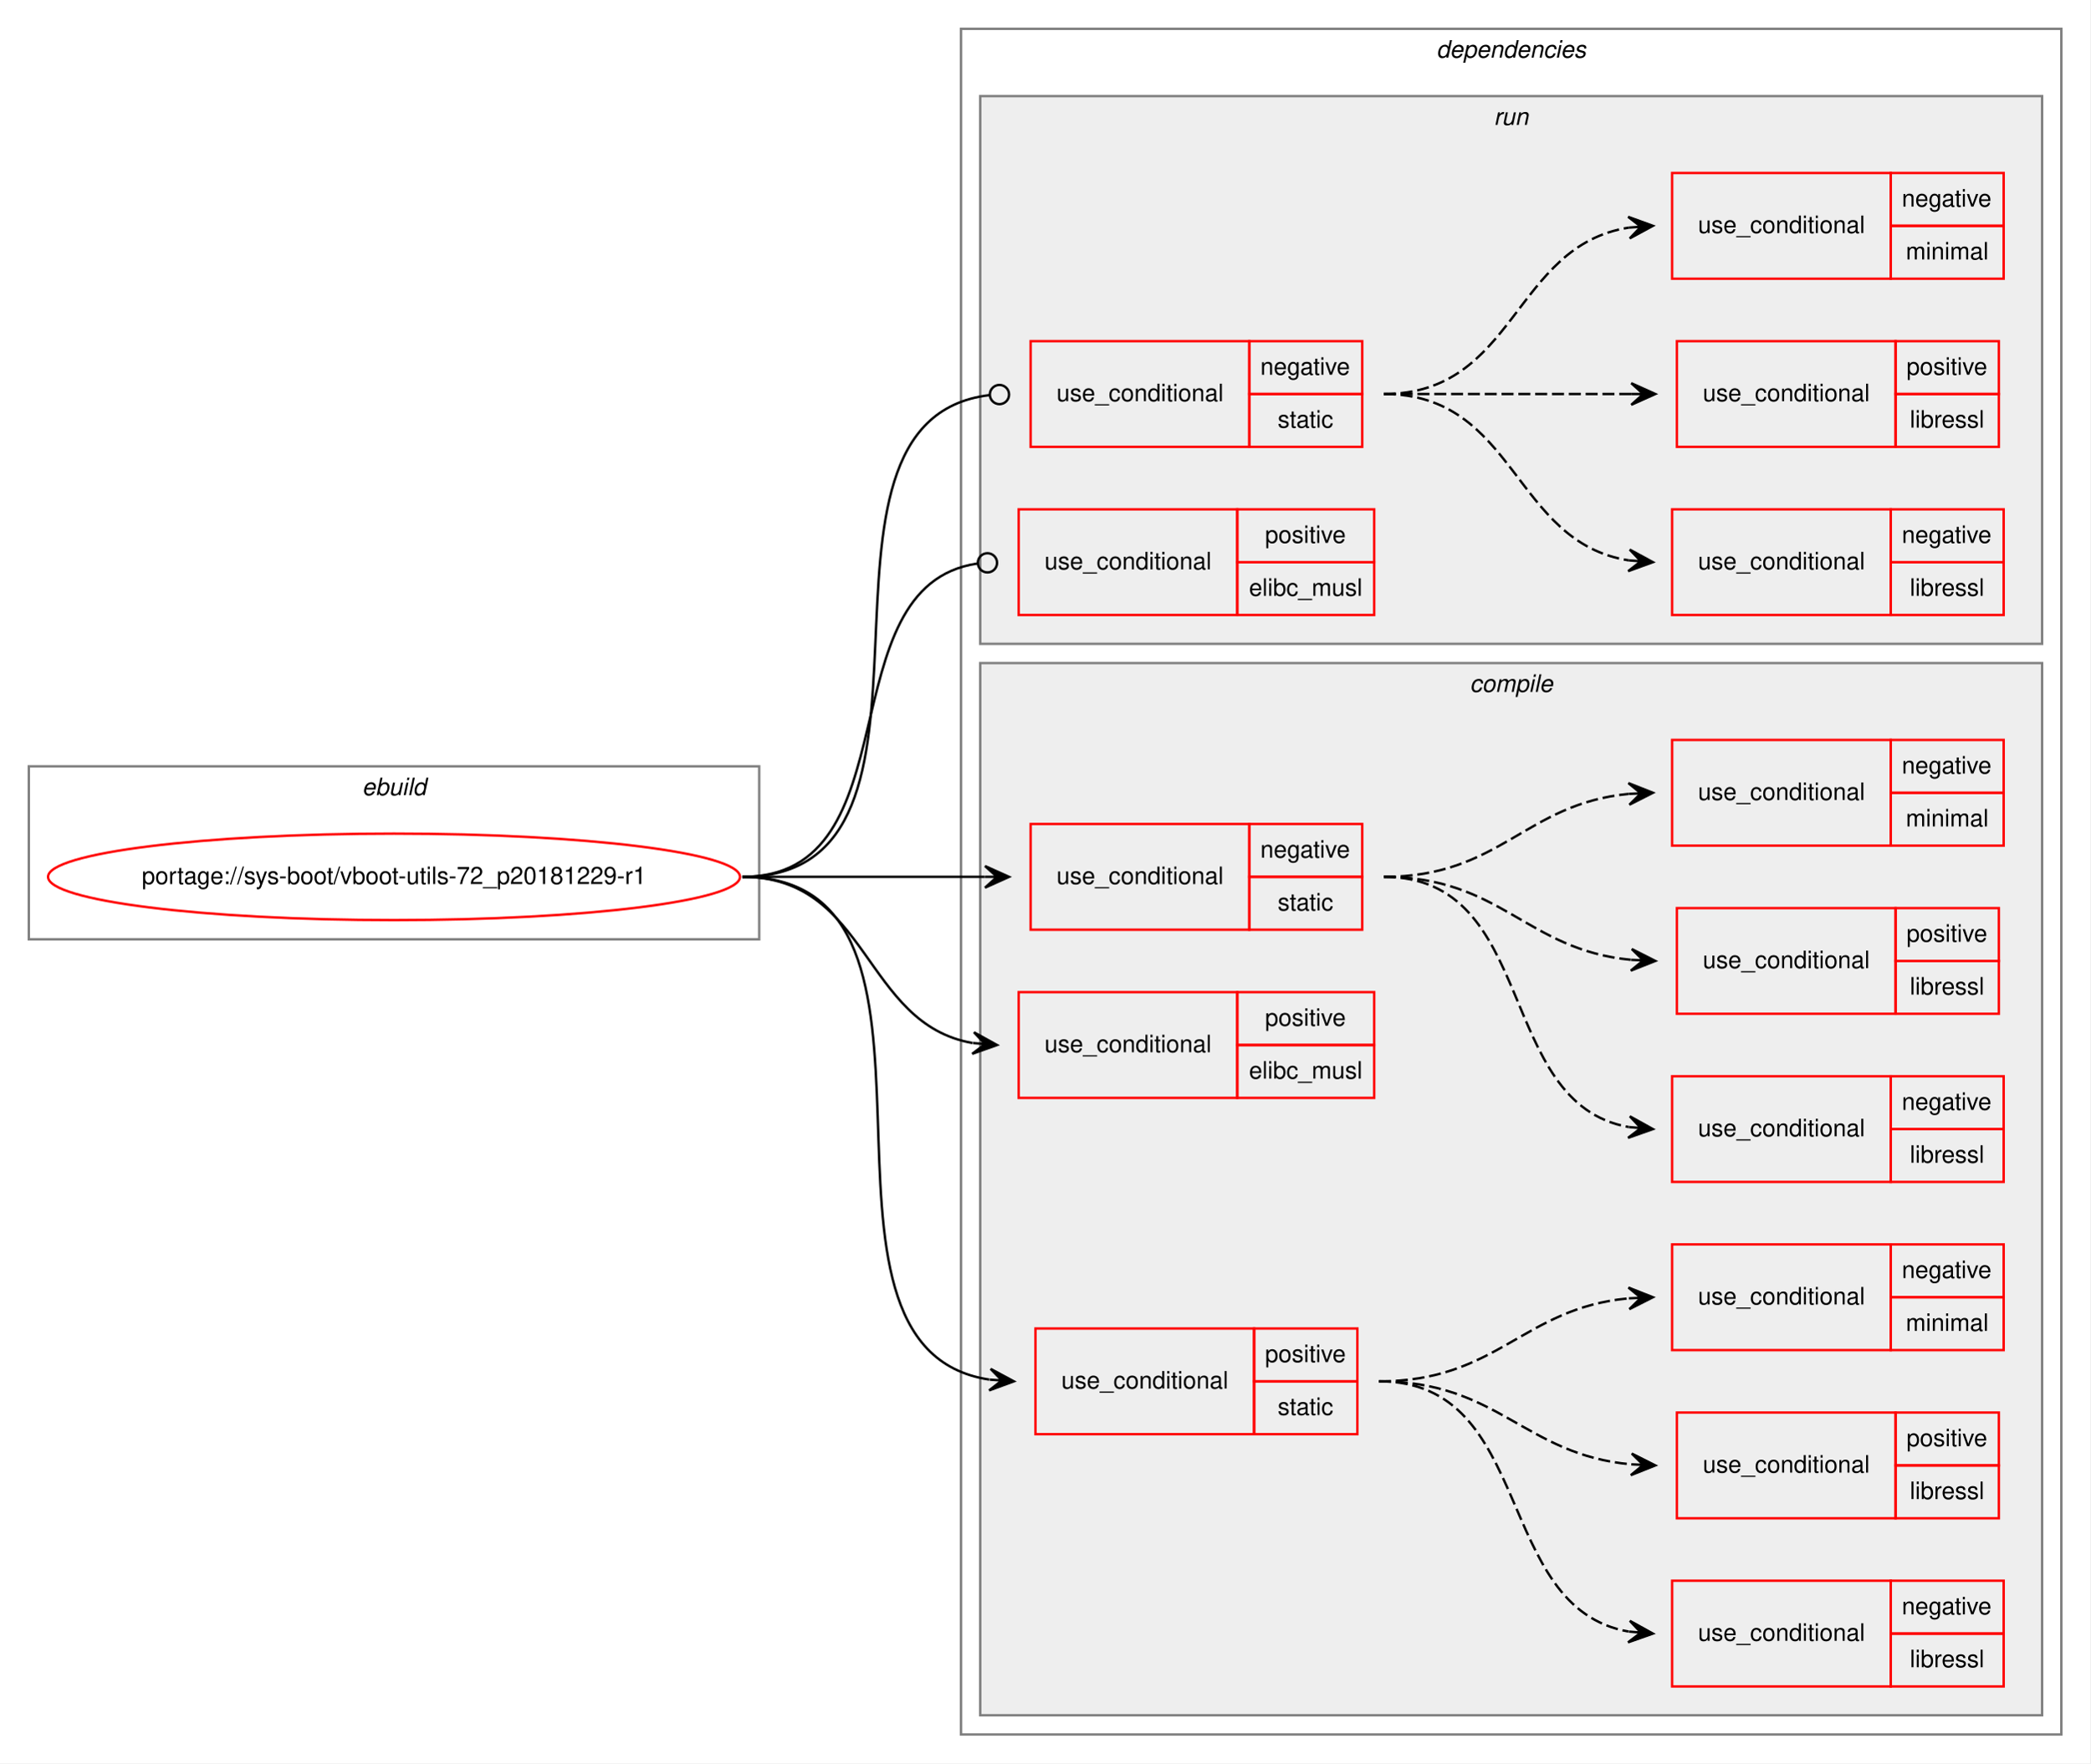
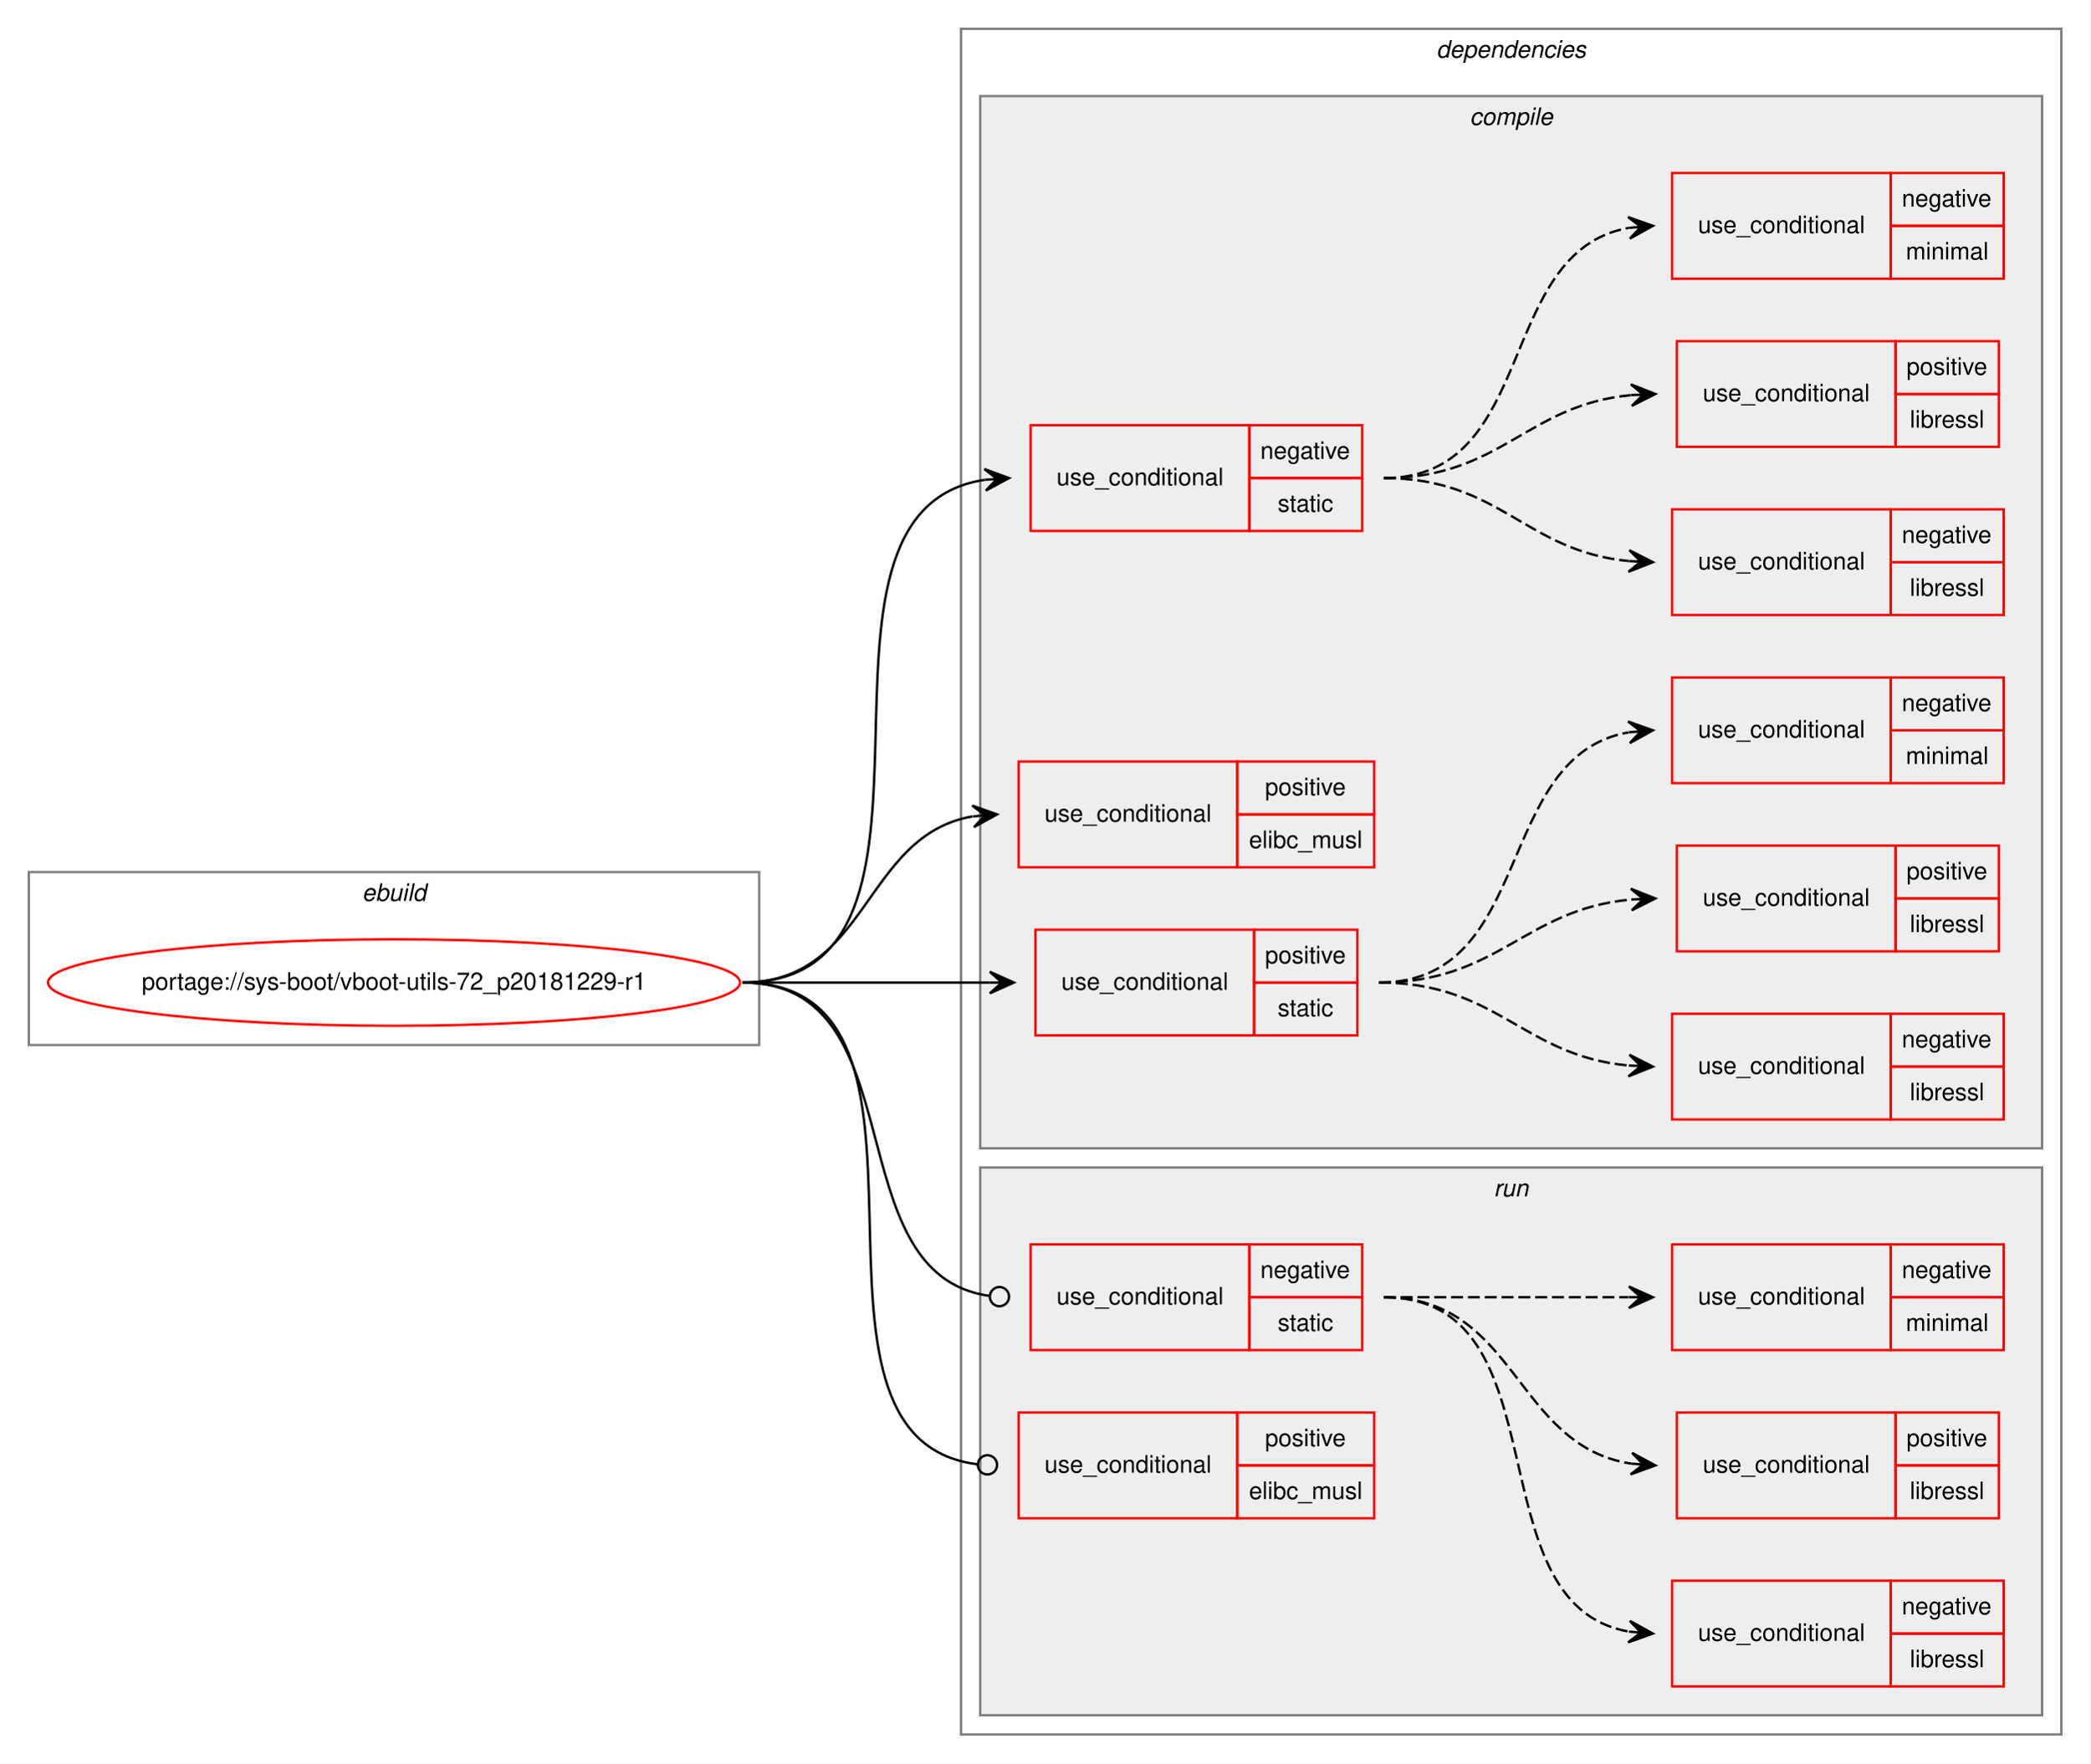
<svg xmlns="http://www.w3.org/2000/svg" xmlns:xlink="http://www.w3.org/1999/xlink" width="870pt" height="734pt" viewBox="0.00 0.00 870.00 734.00">
  <g id="graph0" class="graph" transform="scale(1 1) rotate(0) translate(4 730)">
    <polygon fill="white" stroke="transparent" points="-4,4 -4,-730 866,-730 866,4 -4,4" />
    <g id="clust1" class="cluster">
-       <polygon fill="none" stroke="gray" points="8,-339 8,-411 312,-411 312,-339 8,-339" />
-       <text text-anchor="start" x="146.66" y="-399" font-family="Helvetica,sans-Serif" font-style="italic" font-size="10.00">ebuild</text>
+       <polygon fill="none" stroke="gray" points="8,-295 8,-367 312,-367 312,-295 8,-295" />
+       <text text-anchor="start" x="146.66" y="-355" font-family="Helvetica,sans-Serif" font-style="italic" font-size="10.00">ebuild</text>
    </g>
    <g id="clust2" class="cluster">
      <polygon fill="none" stroke="gray" points="396,-8 396,-718 854,-718 854,-8 396,-8" />
      <text text-anchor="start" x="593.88" y="-706" font-family="Helvetica,sans-Serif" font-style="italic" font-size="10.00">dependencies</text>
    </g>
+     <g id="clust3" class="cluster">
+       <polygon fill="#eeeeee" stroke="gray" points="404,-252 404,-690 846,-690 846,-252 404,-252" />
+       <text text-anchor="start" x="607.78" y="-678" font-family="Helvetica,sans-Serif" font-style="italic" font-size="10.00">compile</text>
+     </g>
    <g id="clust14" class="cluster">
-       <polygon fill="#eeeeee" stroke="gray" points="404,-462 404,-690 846,-690 846,-462 404,-462" />
-       <text text-anchor="start" x="617.78" y="-678" font-family="Helvetica,sans-Serif" font-style="italic" font-size="10.00">run</text>
-     </g>
-     <g id="clust3" class="cluster">
-       <polygon fill="#eeeeee" stroke="gray" points="404,-16 404,-454 846,-454 846,-16 404,-16" />
-       <text text-anchor="start" x="607.78" y="-442" font-family="Helvetica,sans-Serif" font-style="italic" font-size="10.00">compile</text>
+       <polygon fill="#eeeeee" stroke="gray" points="404,-16 404,-244 846,-244 846,-16 404,-16" />
+       <text text-anchor="start" x="617.78" y="-232" font-family="Helvetica,sans-Serif" font-style="italic" font-size="10.00">run</text>
    </g>
    <g id="node1" class="node">
      <g id="a_node1">
        <a xlink:href="../sys-boot/vboot-utils-72_p20181229-r1.svg" xlink:title="portage://sys-boot/vboot-utils-72_p20181229-r1">
-           <ellipse fill="none" stroke="red" cx="160" cy="-365" rx="144" ry="18" />
-           <text text-anchor="middle" x="160" y="-362" font-family="Helvetica,sans-Serif" font-size="10.00">portage://sys-boot/vboot-utils-72_p20181229-r1</text>
+           <ellipse fill="none" stroke="red" cx="160" cy="-321" rx="144" ry="18" />
+           <text text-anchor="middle" x="160" y="-318" font-family="Helvetica,sans-Serif" font-size="10.00">portage://sys-boot/vboot-utils-72_p20181229-r1</text>
        </a>
      </g>
    </g>
    <g id="node2" class="node">
-       <polygon fill="none" stroke="red" points="425,-343 425,-387 516,-387 516,-343 425,-343" />
-       <text text-anchor="start" x="435.77" y="-362" font-family="Helvetica,sans-Serif" font-size="10.00">use_conditional</text>
-       <polygon fill="none" stroke="red" points="516,-365 516,-387 563,-387 563,-365 516,-365" />
-       <text text-anchor="start" x="520.6" y="-373" font-family="Helvetica,sans-Serif" font-size="10.00">negative</text>
-       <polygon fill="none" stroke="red" points="516,-343 516,-365 563,-365 563,-343 516,-343" />
-       <text text-anchor="start" x="527.83" y="-351" font-family="Helvetica,sans-Serif" font-size="10.00">static</text>
+       <polygon fill="none" stroke="red" points="425,-509 425,-553 516,-553 516,-509 425,-509" />
+       <text text-anchor="start" x="435.77" y="-528" font-family="Helvetica,sans-Serif" font-size="10.00">use_conditional</text>
+       <polygon fill="none" stroke="red" points="516,-531 516,-553 563,-553 563,-531 516,-531" />
+       <text text-anchor="start" x="520.6" y="-539" font-family="Helvetica,sans-Serif" font-size="10.00">negative</text>
+       <polygon fill="none" stroke="red" points="516,-509 516,-531 563,-531 563,-509 516,-509" />
+       <text text-anchor="start" x="527.83" y="-517" font-family="Helvetica,sans-Serif" font-size="10.00">static</text>
    </g>
    <g id="edge4" class="edge">
-       <path fill="none" stroke="black" d="M305,-365C350.77,-365 364.69,-365 405.86,-365" />
-       <polygon fill="black" stroke="black" points="416,-365 406,-369.5 411,-365 406,-365 406,-365 406,-365 411,-365 406,-360.5 416,-365 416,-365" />
+       <path fill="none" stroke="black" d="M305,-321C406.96,-321 317.04,-516.89 405.88,-530.28" />
+       <polygon fill="black" stroke="black" points="416,-531 405.71,-534.78 411.01,-530.65 406.03,-530.29 406.03,-530.29 406.03,-530.29 411.01,-530.65 406.34,-525.8 416,-531 416,-531" />
    </g>
    <g id="node6" class="node">
-       <polygon fill="none" stroke="red" points="420,-273 420,-317 511,-317 511,-273 420,-273" />
-       <text text-anchor="start" x="430.77" y="-292" font-family="Helvetica,sans-Serif" font-size="10.00">use_conditional</text>
-       <polygon fill="none" stroke="red" points="511,-295 511,-317 568,-317 568,-295 511,-295" />
-       <text text-anchor="start" x="522.55" y="-303" font-family="Helvetica,sans-Serif" font-size="10.00">positive</text>
-       <polygon fill="none" stroke="red" points="511,-273 511,-295 568,-295 568,-273 511,-273" />
-       <text text-anchor="start" x="515.89" y="-281" font-family="Helvetica,sans-Serif" font-size="10.00">elibc_musl</text>
+       <polygon fill="none" stroke="red" points="420,-369 420,-413 511,-413 511,-369 420,-369" />
+       <text text-anchor="start" x="430.77" y="-388" font-family="Helvetica,sans-Serif" font-size="10.00">use_conditional</text>
+       <polygon fill="none" stroke="red" points="511,-391 511,-413 568,-413 568,-391 511,-391" />
+       <text text-anchor="start" x="522.55" y="-399" font-family="Helvetica,sans-Serif" font-size="10.00">positive</text>
+       <polygon fill="none" stroke="red" points="511,-369 511,-391 568,-391 568,-369 511,-369" />
+       <text text-anchor="start" x="515.89" y="-377" font-family="Helvetica,sans-Serif" font-size="10.00">elibc_musl</text>
    </g>
    <g id="edge5" class="edge">
-       <path fill="none" stroke="black" d="M305,-365C357.82,-365 355.17,-303.73 400.84,-295.83" />
-       <polygon fill="black" stroke="black" points="411,-295 401.4,-300.3 406.02,-295.41 401.03,-295.82 401.03,-295.82 401.03,-295.82 406.02,-295.41 400.67,-291.33 411,-295 411,-295" />
+       <path fill="none" stroke="black" d="M305,-321C357.82,-321 355.17,-382.27 400.84,-390.17" />
+       <polygon fill="black" stroke="black" points="411,-391 400.67,-394.67 406.02,-390.59 401.03,-390.18 401.03,-390.18 401.03,-390.18 406.02,-390.59 401.4,-385.7 411,-391 411,-391" />
    </g>
    <g id="node7" class="node">
-       <polygon fill="none" stroke="red" points="427,-133 427,-177 518,-177 518,-133 427,-133" />
-       <text text-anchor="start" x="437.77" y="-152" font-family="Helvetica,sans-Serif" font-size="10.00">use_conditional</text>
-       <polygon fill="none" stroke="red" points="518,-155 518,-177 561,-177 561,-155 518,-155" />
-       <text text-anchor="start" x="522.55" y="-163" font-family="Helvetica,sans-Serif" font-size="10.00">positive</text>
-       <polygon fill="none" stroke="red" points="518,-133 518,-155 561,-155 561,-133 518,-133" />
-       <text text-anchor="start" x="527.83" y="-141" font-family="Helvetica,sans-Serif" font-size="10.00">static</text>
+       <polygon fill="none" stroke="red" points="427,-299 427,-343 518,-343 518,-299 427,-299" />
+       <text text-anchor="start" x="437.77" y="-318" font-family="Helvetica,sans-Serif" font-size="10.00">use_conditional</text>
+       <polygon fill="none" stroke="red" points="518,-321 518,-343 561,-343 561,-321 518,-321" />
+       <text text-anchor="start" x="522.55" y="-329" font-family="Helvetica,sans-Serif" font-size="10.00">positive</text>
+       <polygon fill="none" stroke="red" points="518,-299 518,-321 561,-321 561,-299 518,-299" />
+       <text text-anchor="start" x="527.83" y="-307" font-family="Helvetica,sans-Serif" font-size="10.00">static</text>
    </g>
    <g id="edge9" class="edge">
-       <path fill="none" stroke="black" d="M305,-365C407.37,-365 318.54,-169.11 407.83,-155.72" />
-       <polygon fill="black" stroke="black" points="418,-155 408.34,-160.19 413.01,-155.35 408.02,-155.71 408.02,-155.71 408.02,-155.71 413.01,-155.35 407.71,-151.22 418,-155 418,-155" />
+       <path fill="none" stroke="black" d="M305,-321C351.69,-321 365.83,-321 407.94,-321" />
+       <polygon fill="black" stroke="black" points="418,-321 408,-325.5 413,-321 408,-321 408,-321 408,-321 413,-321 408,-316.5 418,-321 418,-321" />
    </g>
    <g id="node11" class="node">
-       <polygon fill="none" stroke="red" points="425,-544 425,-588 516,-588 516,-544 425,-544" />
-       <text text-anchor="start" x="435.77" y="-563" font-family="Helvetica,sans-Serif" font-size="10.00">use_conditional</text>
-       <polygon fill="none" stroke="red" points="516,-566 516,-588 563,-588 563,-566 516,-566" />
-       <text text-anchor="start" x="520.6" y="-574" font-family="Helvetica,sans-Serif" font-size="10.00">negative</text>
-       <polygon fill="none" stroke="red" points="516,-544 516,-566 563,-566 563,-544 516,-544" />
-       <text text-anchor="start" x="527.83" y="-552" font-family="Helvetica,sans-Serif" font-size="10.00">static</text>
+       <polygon fill="none" stroke="red" points="425,-168 425,-212 516,-212 516,-168 425,-168" />
+       <text text-anchor="start" x="435.77" y="-187" font-family="Helvetica,sans-Serif" font-size="10.00">use_conditional</text>
+       <polygon fill="none" stroke="red" points="516,-190 516,-212 563,-212 563,-190 516,-190" />
+       <text text-anchor="start" x="520.6" y="-198" font-family="Helvetica,sans-Serif" font-size="10.00">negative</text>
+       <polygon fill="none" stroke="red" points="516,-168 516,-190 563,-190 563,-168 516,-168" />
+       <text text-anchor="start" x="527.83" y="-176" font-family="Helvetica,sans-Serif" font-size="10.00">static</text>
    </g>
    <g id="edge13" class="edge">
-       <path fill="none" stroke="black" d="M305,-365C404.16,-365 319.07,-554.78 407.79,-565.53" />
-       <ellipse fill="none" stroke="black" cx="412.01" cy="-565.77" rx="4" ry="4" />
+       <path fill="none" stroke="black" d="M305,-321C378.48,-321 342.61,-199.54 407.98,-190.53" />
+       <ellipse fill="none" stroke="black" cx="412.01" cy="-190.26" rx="4" ry="4" />
    </g>
    <g id="node15" class="node">
-       <polygon fill="none" stroke="red" points="420,-474 420,-518 511,-518 511,-474 420,-474" />
-       <text text-anchor="start" x="430.77" y="-493" font-family="Helvetica,sans-Serif" font-size="10.00">use_conditional</text>
-       <polygon fill="none" stroke="red" points="511,-496 511,-518 568,-518 568,-496 511,-496" />
-       <text text-anchor="start" x="522.55" y="-504" font-family="Helvetica,sans-Serif" font-size="10.00">positive</text>
-       <polygon fill="none" stroke="red" points="511,-474 511,-496 568,-496 568,-474 511,-474" />
-       <text text-anchor="start" x="515.89" y="-482" font-family="Helvetica,sans-Serif" font-size="10.00">elibc_musl</text>
+       <polygon fill="none" stroke="red" points="420,-98 420,-142 511,-142 511,-98 420,-98" />
+       <text text-anchor="start" x="430.77" y="-117" font-family="Helvetica,sans-Serif" font-size="10.00">use_conditional</text>
+       <polygon fill="none" stroke="red" points="511,-120 511,-142 568,-142 568,-120 511,-120" />
+       <text text-anchor="start" x="522.55" y="-128" font-family="Helvetica,sans-Serif" font-size="10.00">positive</text>
+       <polygon fill="none" stroke="red" points="511,-98 511,-120 568,-120 568,-98 511,-98" />
+       <text text-anchor="start" x="515.89" y="-106" font-family="Helvetica,sans-Serif" font-size="10.00">elibc_musl</text>
    </g>
    <g id="edge14" class="edge">
-       <path fill="none" stroke="black" d="M305,-365C376.97,-365 339.34,-485.97 402.75,-495.42" />
-       <ellipse fill="none" stroke="black" cx="407.01" cy="-495.72" rx="4" ry="4" />
+       <path fill="none" stroke="black" d="M305,-321C403.13,-321 315.28,-131.22 402.88,-120.47" />
+       <ellipse fill="none" stroke="black" cx="407.01" cy="-120.23" rx="4" ry="4" />
    </g>
    <g id="node3" class="node">
-       <polygon fill="none" stroke="red" points="692,-238 692,-282 783,-282 783,-238 692,-238" />
-       <text text-anchor="start" x="702.77" y="-257" font-family="Helvetica,sans-Serif" font-size="10.00">use_conditional</text>
-       <polygon fill="none" stroke="red" points="783,-260 783,-282 830,-282 830,-260 783,-260" />
-       <text text-anchor="start" x="787.6" y="-268" font-family="Helvetica,sans-Serif" font-size="10.00">negative</text>
-       <polygon fill="none" stroke="red" points="783,-238 783,-260 830,-260 830,-238 783,-238" />
-       <text text-anchor="start" x="790.95" y="-246" font-family="Helvetica,sans-Serif" font-size="10.00">libressl</text>
+       <polygon fill="none" stroke="red" points="692,-474 692,-518 783,-518 783,-474 692,-474" />
+       <text text-anchor="start" x="702.77" y="-493" font-family="Helvetica,sans-Serif" font-size="10.00">use_conditional</text>
+       <polygon fill="none" stroke="red" points="783,-496 783,-518 830,-518 830,-496 783,-496" />
+       <text text-anchor="start" x="787.6" y="-504" font-family="Helvetica,sans-Serif" font-size="10.00">negative</text>
+       <polygon fill="none" stroke="red" points="783,-474 783,-496 830,-496 830,-474 783,-474" />
+       <text text-anchor="start" x="790.95" y="-482" font-family="Helvetica,sans-Serif" font-size="10.00">libressl</text>
    </g>
    <g id="edge1" class="edge">
-       <path fill="none" stroke="black" stroke-dasharray="5,2" d="M572,-365C636.63,-365 618.09,-270.78 673.95,-260.85" />
-       <polygon fill="black" stroke="black" points="684,-260 674.41,-265.32 679.02,-260.42 674.04,-260.84 674.04,-260.84 674.04,-260.84 679.02,-260.42 673.66,-256.35 684,-260 684,-260" />
+       <path fill="none" stroke="black" stroke-dasharray="5,2" d="M572,-531C620.59,-531 630.59,-500.62 673.9,-496.47" />
+       <polygon fill="black" stroke="black" points="684,-496 674.22,-500.96 679.01,-496.23 674.01,-496.46 674.01,-496.46 674.01,-496.46 679.01,-496.23 673.8,-491.97 684,-496 684,-496" />
    </g>
    <g id="node4" class="node">
-       <polygon fill="none" stroke="red" points="694,-308 694,-352 785,-352 785,-308 694,-308" />
-       <text text-anchor="start" x="704.77" y="-327" font-family="Helvetica,sans-Serif" font-size="10.00">use_conditional</text>
-       <polygon fill="none" stroke="red" points="785,-330 785,-352 828,-352 828,-330 785,-330" />
-       <text text-anchor="start" x="789.55" y="-338" font-family="Helvetica,sans-Serif" font-size="10.00">positive</text>
-       <polygon fill="none" stroke="red" points="785,-308 785,-330 828,-330 828,-308 785,-308" />
-       <text text-anchor="start" x="790.95" y="-316" font-family="Helvetica,sans-Serif" font-size="10.00">libressl</text>
+       <polygon fill="none" stroke="red" points="694,-544 694,-588 785,-588 785,-544 694,-544" />
+       <text text-anchor="start" x="704.77" y="-563" font-family="Helvetica,sans-Serif" font-size="10.00">use_conditional</text>
+       <polygon fill="none" stroke="red" points="785,-566 785,-588 828,-588 828,-566 785,-566" />
+       <text text-anchor="start" x="789.55" y="-574" font-family="Helvetica,sans-Serif" font-size="10.00">positive</text>
+       <polygon fill="none" stroke="red" points="785,-544 785,-566 828,-566 828,-544 785,-544" />
+       <text text-anchor="start" x="790.95" y="-552" font-family="Helvetica,sans-Serif" font-size="10.00">libressl</text>
    </g>
    <g id="edge2" class="edge">
-       <path fill="none" stroke="black" stroke-dasharray="5,2" d="M572,-365C620.98,-365 631.14,-334.62 674.82,-330.47" />
-       <polygon fill="black" stroke="black" points="685,-330 675.22,-334.95 680.01,-330.23 675.01,-330.46 675.01,-330.46 675.01,-330.46 680.01,-330.23 674.8,-325.96 685,-330 685,-330" />
+       <path fill="none" stroke="black" stroke-dasharray="5,2" d="M572,-531C620.98,-531 631.14,-561.38 674.82,-565.53" />
+       <polygon fill="black" stroke="black" points="685,-566 674.8,-570.04 680.01,-565.77 675.01,-565.54 675.01,-565.54 675.01,-565.54 680.01,-565.77 675.22,-561.05 685,-566 685,-566" />
    </g>
    <g id="node5" class="node">
-       <polygon fill="none" stroke="red" points="692,-378 692,-422 783,-422 783,-378 692,-378" />
-       <text text-anchor="start" x="702.77" y="-397" font-family="Helvetica,sans-Serif" font-size="10.00">use_conditional</text>
-       <polygon fill="none" stroke="red" points="783,-400 783,-422 830,-422 830,-400 783,-400" />
-       <text text-anchor="start" x="787.6" y="-408" font-family="Helvetica,sans-Serif" font-size="10.00">negative</text>
-       <polygon fill="none" stroke="red" points="783,-378 783,-400 830,-400 830,-378 783,-378" />
-       <text text-anchor="start" x="789.28" y="-386" font-family="Helvetica,sans-Serif" font-size="10.00">minimal</text>
+       <polygon fill="none" stroke="red" points="692,-614 692,-658 783,-658 783,-614 692,-614" />
+       <text text-anchor="start" x="702.77" y="-633" font-family="Helvetica,sans-Serif" font-size="10.00">use_conditional</text>
+       <polygon fill="none" stroke="red" points="783,-636 783,-658 830,-658 830,-636 783,-636" />
+       <text text-anchor="start" x="787.6" y="-644" font-family="Helvetica,sans-Serif" font-size="10.00">negative</text>
+       <polygon fill="none" stroke="red" points="783,-614 783,-636 830,-636 830,-614 783,-614" />
+       <text text-anchor="start" x="789.28" y="-622" font-family="Helvetica,sans-Serif" font-size="10.00">minimal</text>
    </g>
    <g id="edge3" class="edge">
-       <path fill="none" stroke="black" stroke-dasharray="5,2" d="M572,-365C620.59,-365 630.59,-395.38 673.9,-399.53" />
-       <polygon fill="black" stroke="black" points="684,-400 673.8,-404.03 679.01,-399.77 674.01,-399.54 674.01,-399.54 674.01,-399.54 679.01,-399.77 674.22,-395.04 684,-400 684,-400" />
+       <path fill="none" stroke="black" stroke-dasharray="5,2" d="M572,-531C636.63,-531 618.09,-625.22 673.95,-635.15" />
+       <polygon fill="black" stroke="black" points="684,-636 673.66,-639.65 679.02,-635.58 674.04,-635.16 674.04,-635.16 674.04,-635.16 679.02,-635.58 674.41,-630.68 684,-636 684,-636" />
    </g>
    <g id="node8" class="node">
+       <polygon fill="none" stroke="red" points="692,-264 692,-308 783,-308 783,-264 692,-264" />
+       <text text-anchor="start" x="702.77" y="-283" font-family="Helvetica,sans-Serif" font-size="10.00">use_conditional</text>
+       <polygon fill="none" stroke="red" points="783,-286 783,-308 830,-308 830,-286 783,-286" />
+       <text text-anchor="start" x="787.6" y="-294" font-family="Helvetica,sans-Serif" font-size="10.00">negative</text>
+       <polygon fill="none" stroke="red" points="783,-264 783,-286 830,-286 830,-264 783,-264" />
+       <text text-anchor="start" x="790.95" y="-272" font-family="Helvetica,sans-Serif" font-size="10.00">libressl</text>
+     </g>
+     <g id="edge6" class="edge">
+       <path fill="none" stroke="black" stroke-dasharray="5,2" d="M570,-321C619.38,-321 629.7,-290.62 673.73,-286.47" />
+       <polygon fill="black" stroke="black" points="684,-286 674.22,-290.95 679.01,-286.23 674.01,-286.46 674.01,-286.46 674.01,-286.46 679.01,-286.23 673.81,-281.96 684,-286 684,-286" />
+     </g>
+     <g id="node9" class="node">
+       <polygon fill="none" stroke="red" points="694,-334 694,-378 785,-378 785,-334 694,-334" />
+       <text text-anchor="start" x="704.77" y="-353" font-family="Helvetica,sans-Serif" font-size="10.00">use_conditional</text>
+       <polygon fill="none" stroke="red" points="785,-356 785,-378 828,-378 828,-356 785,-356" />
+       <text text-anchor="start" x="789.55" y="-364" font-family="Helvetica,sans-Serif" font-size="10.00">positive</text>
+       <polygon fill="none" stroke="red" points="785,-334 785,-356 828,-356 828,-334 785,-334" />
+       <text text-anchor="start" x="790.95" y="-342" font-family="Helvetica,sans-Serif" font-size="10.00">libressl</text>
+     </g>
+     <g id="edge7" class="edge">
+       <path fill="none" stroke="black" stroke-dasharray="5,2" d="M570,-321C619.88,-321 630.29,-351.51 674.93,-355.56" />
+       <polygon fill="black" stroke="black" points="685,-356 674.81,-360.06 680,-355.78 675.01,-355.56 675.01,-355.56 675.01,-355.56 680,-355.78 675.21,-351.07 685,-356 685,-356" />
+     </g>
+     <g id="node10" class="node">
+       <polygon fill="none" stroke="red" points="692,-404 692,-448 783,-448 783,-404 692,-404" />
+       <text text-anchor="start" x="702.77" y="-423" font-family="Helvetica,sans-Serif" font-size="10.00">use_conditional</text>
+       <polygon fill="none" stroke="red" points="783,-426 783,-448 830,-448 830,-426 783,-426" />
+       <text text-anchor="start" x="787.6" y="-434" font-family="Helvetica,sans-Serif" font-size="10.00">negative</text>
+       <polygon fill="none" stroke="red" points="783,-404 783,-426 830,-426 830,-404 783,-404" />
+       <text text-anchor="start" x="789.28" y="-412" font-family="Helvetica,sans-Serif" font-size="10.00">minimal</text>
+     </g>
+     <g id="edge8" class="edge">
+       <path fill="none" stroke="black" stroke-dasharray="5,2" d="M570,-321C635.25,-321 617.37,-415.22 673.85,-425.15" />
+       <polygon fill="black" stroke="black" points="684,-426 673.66,-429.65 679.02,-425.59 674.03,-425.17 674.03,-425.17 674.03,-425.17 679.02,-425.59 674.41,-420.69 684,-426 684,-426" />
+     </g>
+     <g id="node12" class="node">
      <polygon fill="none" stroke="red" points="692,-28 692,-72 783,-72 783,-28 692,-28" />
      <text text-anchor="start" x="702.77" y="-47" font-family="Helvetica,sans-Serif" font-size="10.00">use_conditional</text>
      <polygon fill="none" stroke="red" points="783,-50 783,-72 830,-72 830,-50 783,-50" />
      <text text-anchor="start" x="787.6" y="-58" font-family="Helvetica,sans-Serif" font-size="10.00">negative</text>
      <polygon fill="none" stroke="red" points="783,-28 783,-50 830,-50 830,-28 783,-28" />
      <text text-anchor="start" x="790.95" y="-36" font-family="Helvetica,sans-Serif" font-size="10.00">libressl</text>
    </g>
-     <g id="edge6" class="edge">
-       <path fill="none" stroke="black" stroke-dasharray="5,2" d="M570,-155C635.25,-155 617.37,-60.78 673.85,-50.85" />
-       <polygon fill="black" stroke="black" points="684,-50 674.41,-55.31 679.02,-50.41 674.03,-50.83 674.03,-50.83 674.03,-50.83 679.02,-50.41 673.66,-46.35 684,-50 684,-50" />
+     <g id="edge10" class="edge">
+       <path fill="none" stroke="black" stroke-dasharray="5,2" d="M572,-190C648.1,-190 608.32,-62.3 674.01,-50.82" />
+       <polygon fill="black" stroke="black" points="684,-50 674.4,-55.3 679.02,-50.41 674.03,-50.82 674.03,-50.82 674.03,-50.82 679.02,-50.41 673.66,-46.34 684,-50 684,-50" />
    </g>
-     <g id="node9" class="node">
+     <g id="node13" class="node">
      <polygon fill="none" stroke="red" points="694,-98 694,-142 785,-142 785,-98 694,-98" />
      <text text-anchor="start" x="704.77" y="-117" font-family="Helvetica,sans-Serif" font-size="10.00">use_conditional</text>
      <polygon fill="none" stroke="red" points="785,-120 785,-142 828,-142 828,-120 785,-120" />
      <text text-anchor="start" x="789.55" y="-128" font-family="Helvetica,sans-Serif" font-size="10.00">positive</text>
      <polygon fill="none" stroke="red" points="785,-98 785,-120 828,-120 828,-98 785,-98" />
      <text text-anchor="start" x="790.95" y="-106" font-family="Helvetica,sans-Serif" font-size="10.00">libressl</text>
    </g>
-     <g id="edge7" class="edge">
-       <path fill="none" stroke="black" stroke-dasharray="5,2" d="M570,-155C619.88,-155 630.29,-124.49 674.93,-120.44" />
-       <polygon fill="black" stroke="black" points="685,-120 675.21,-124.93 680,-120.22 675.01,-120.44 675.01,-120.44 675.01,-120.44 680,-120.22 674.81,-115.94 685,-120 685,-120" />
+     <g id="edge11" class="edge">
+       <path fill="none" stroke="black" stroke-dasharray="5,2" d="M572,-190C627.5,-190 626.31,-128.22 674.95,-120.74" />
+       <polygon fill="black" stroke="black" points="685,-120 675.36,-125.22 680.01,-120.37 675.03,-120.73 675.03,-120.73 675.03,-120.73 680.01,-120.37 674.7,-116.25 685,-120 685,-120" />
    </g>
-     <g id="node10" class="node">
+     <g id="node14" class="node">
      <polygon fill="none" stroke="red" points="692,-168 692,-212 783,-212 783,-168 692,-168" />
      <text text-anchor="start" x="702.77" y="-187" font-family="Helvetica,sans-Serif" font-size="10.00">use_conditional</text>
      <polygon fill="none" stroke="red" points="783,-190 783,-212 830,-212 830,-190 783,-190" />
      <text text-anchor="start" x="787.6" y="-198" font-family="Helvetica,sans-Serif" font-size="10.00">negative</text>
      <polygon fill="none" stroke="red" points="783,-168 783,-190 830,-190 830,-168 783,-168" />
      <text text-anchor="start" x="789.28" y="-176" font-family="Helvetica,sans-Serif" font-size="10.00">minimal</text>
    </g>
-     <g id="edge8" class="edge">
-       <path fill="none" stroke="black" stroke-dasharray="5,2" d="M570,-155C619.38,-155 629.7,-185.38 673.73,-189.53" />
-       <polygon fill="black" stroke="black" points="684,-190 673.81,-194.04 679.01,-189.77 674.01,-189.54 674.01,-189.54 674.01,-189.54 679.01,-189.77 674.22,-185.05 684,-190 684,-190" />
-     </g>
-     <g id="node12" class="node">
-       <polygon fill="none" stroke="red" points="692,-474 692,-518 783,-518 783,-474 692,-474" />
-       <text text-anchor="start" x="702.77" y="-493" font-family="Helvetica,sans-Serif" font-size="10.00">use_conditional</text>
-       <polygon fill="none" stroke="red" points="783,-496 783,-518 830,-518 830,-496 783,-496" />
-       <text text-anchor="start" x="787.6" y="-504" font-family="Helvetica,sans-Serif" font-size="10.00">negative</text>
-       <polygon fill="none" stroke="red" points="783,-474 783,-496 830,-496 830,-474 783,-474" />
-       <text text-anchor="start" x="790.95" y="-482" font-family="Helvetica,sans-Serif" font-size="10.00">libressl</text>
-     </g>
-     <g id="edge10" class="edge">
-       <path fill="none" stroke="black" stroke-dasharray="5,2" d="M572,-566C627.15,-566 625.72,-504.22 674.01,-496.74" />
-       <polygon fill="black" stroke="black" points="684,-496 674.36,-501.23 679.01,-496.37 674.03,-496.74 674.03,-496.74 674.03,-496.74 679.01,-496.37 673.7,-492.25 684,-496 684,-496" />
-     </g>
-     <g id="node13" class="node">
-       <polygon fill="none" stroke="red" points="694,-544 694,-588 785,-588 785,-544 694,-544" />
-       <text text-anchor="start" x="704.77" y="-563" font-family="Helvetica,sans-Serif" font-size="10.00">use_conditional</text>
-       <polygon fill="none" stroke="red" points="785,-566 785,-588 828,-588 828,-566 785,-566" />
-       <text text-anchor="start" x="789.55" y="-574" font-family="Helvetica,sans-Serif" font-size="10.00">positive</text>
-       <polygon fill="none" stroke="red" points="785,-544 785,-566 828,-566 828,-544 785,-544" />
-       <text text-anchor="start" x="790.95" y="-552" font-family="Helvetica,sans-Serif" font-size="10.00">libressl</text>
-     </g>
-     <g id="edge11" class="edge">
-       <path fill="none" stroke="black" stroke-dasharray="5,2" d="M572,-566C618.69,-566 632.83,-566 674.94,-566" />
-       <polygon fill="black" stroke="black" points="685,-566 675,-570.5 680,-566 675,-566 675,-566 675,-566 680,-566 675,-561.5 685,-566 685,-566" />
-     </g>
-     <g id="node14" class="node">
-       <polygon fill="none" stroke="red" points="692,-614 692,-658 783,-658 783,-614 692,-614" />
-       <text text-anchor="start" x="702.77" y="-633" font-family="Helvetica,sans-Serif" font-size="10.00">use_conditional</text>
-       <polygon fill="none" stroke="red" points="783,-636 783,-658 830,-658 830,-636 783,-636" />
-       <text text-anchor="start" x="787.6" y="-644" font-family="Helvetica,sans-Serif" font-size="10.00">negative</text>
-       <polygon fill="none" stroke="red" points="783,-614 783,-636 830,-636 830,-614 783,-614" />
-       <text text-anchor="start" x="789.28" y="-622" font-family="Helvetica,sans-Serif" font-size="10.00">minimal</text>
-     </g>
    <g id="edge12" class="edge">
-       <path fill="none" stroke="black" stroke-dasharray="5,2" d="M572,-566C627.15,-566 625.72,-627.78 674.01,-635.26" />
-       <polygon fill="black" stroke="black" points="684,-636 673.7,-639.75 679.01,-635.63 674.03,-635.26 674.03,-635.26 674.03,-635.26 679.01,-635.63 674.36,-630.77 684,-636 684,-636" />
+       <path fill="none" stroke="black" stroke-dasharray="5,2" d="M572,-190C618.18,-190 632.23,-190 673.77,-190" />
+       <polygon fill="black" stroke="black" points="684,-190 674,-194.5 679,-190 674,-190 674,-190 674,-190 679,-190 674,-185.5 684,-190 684,-190" />
    </g>
  </g>
</svg>
